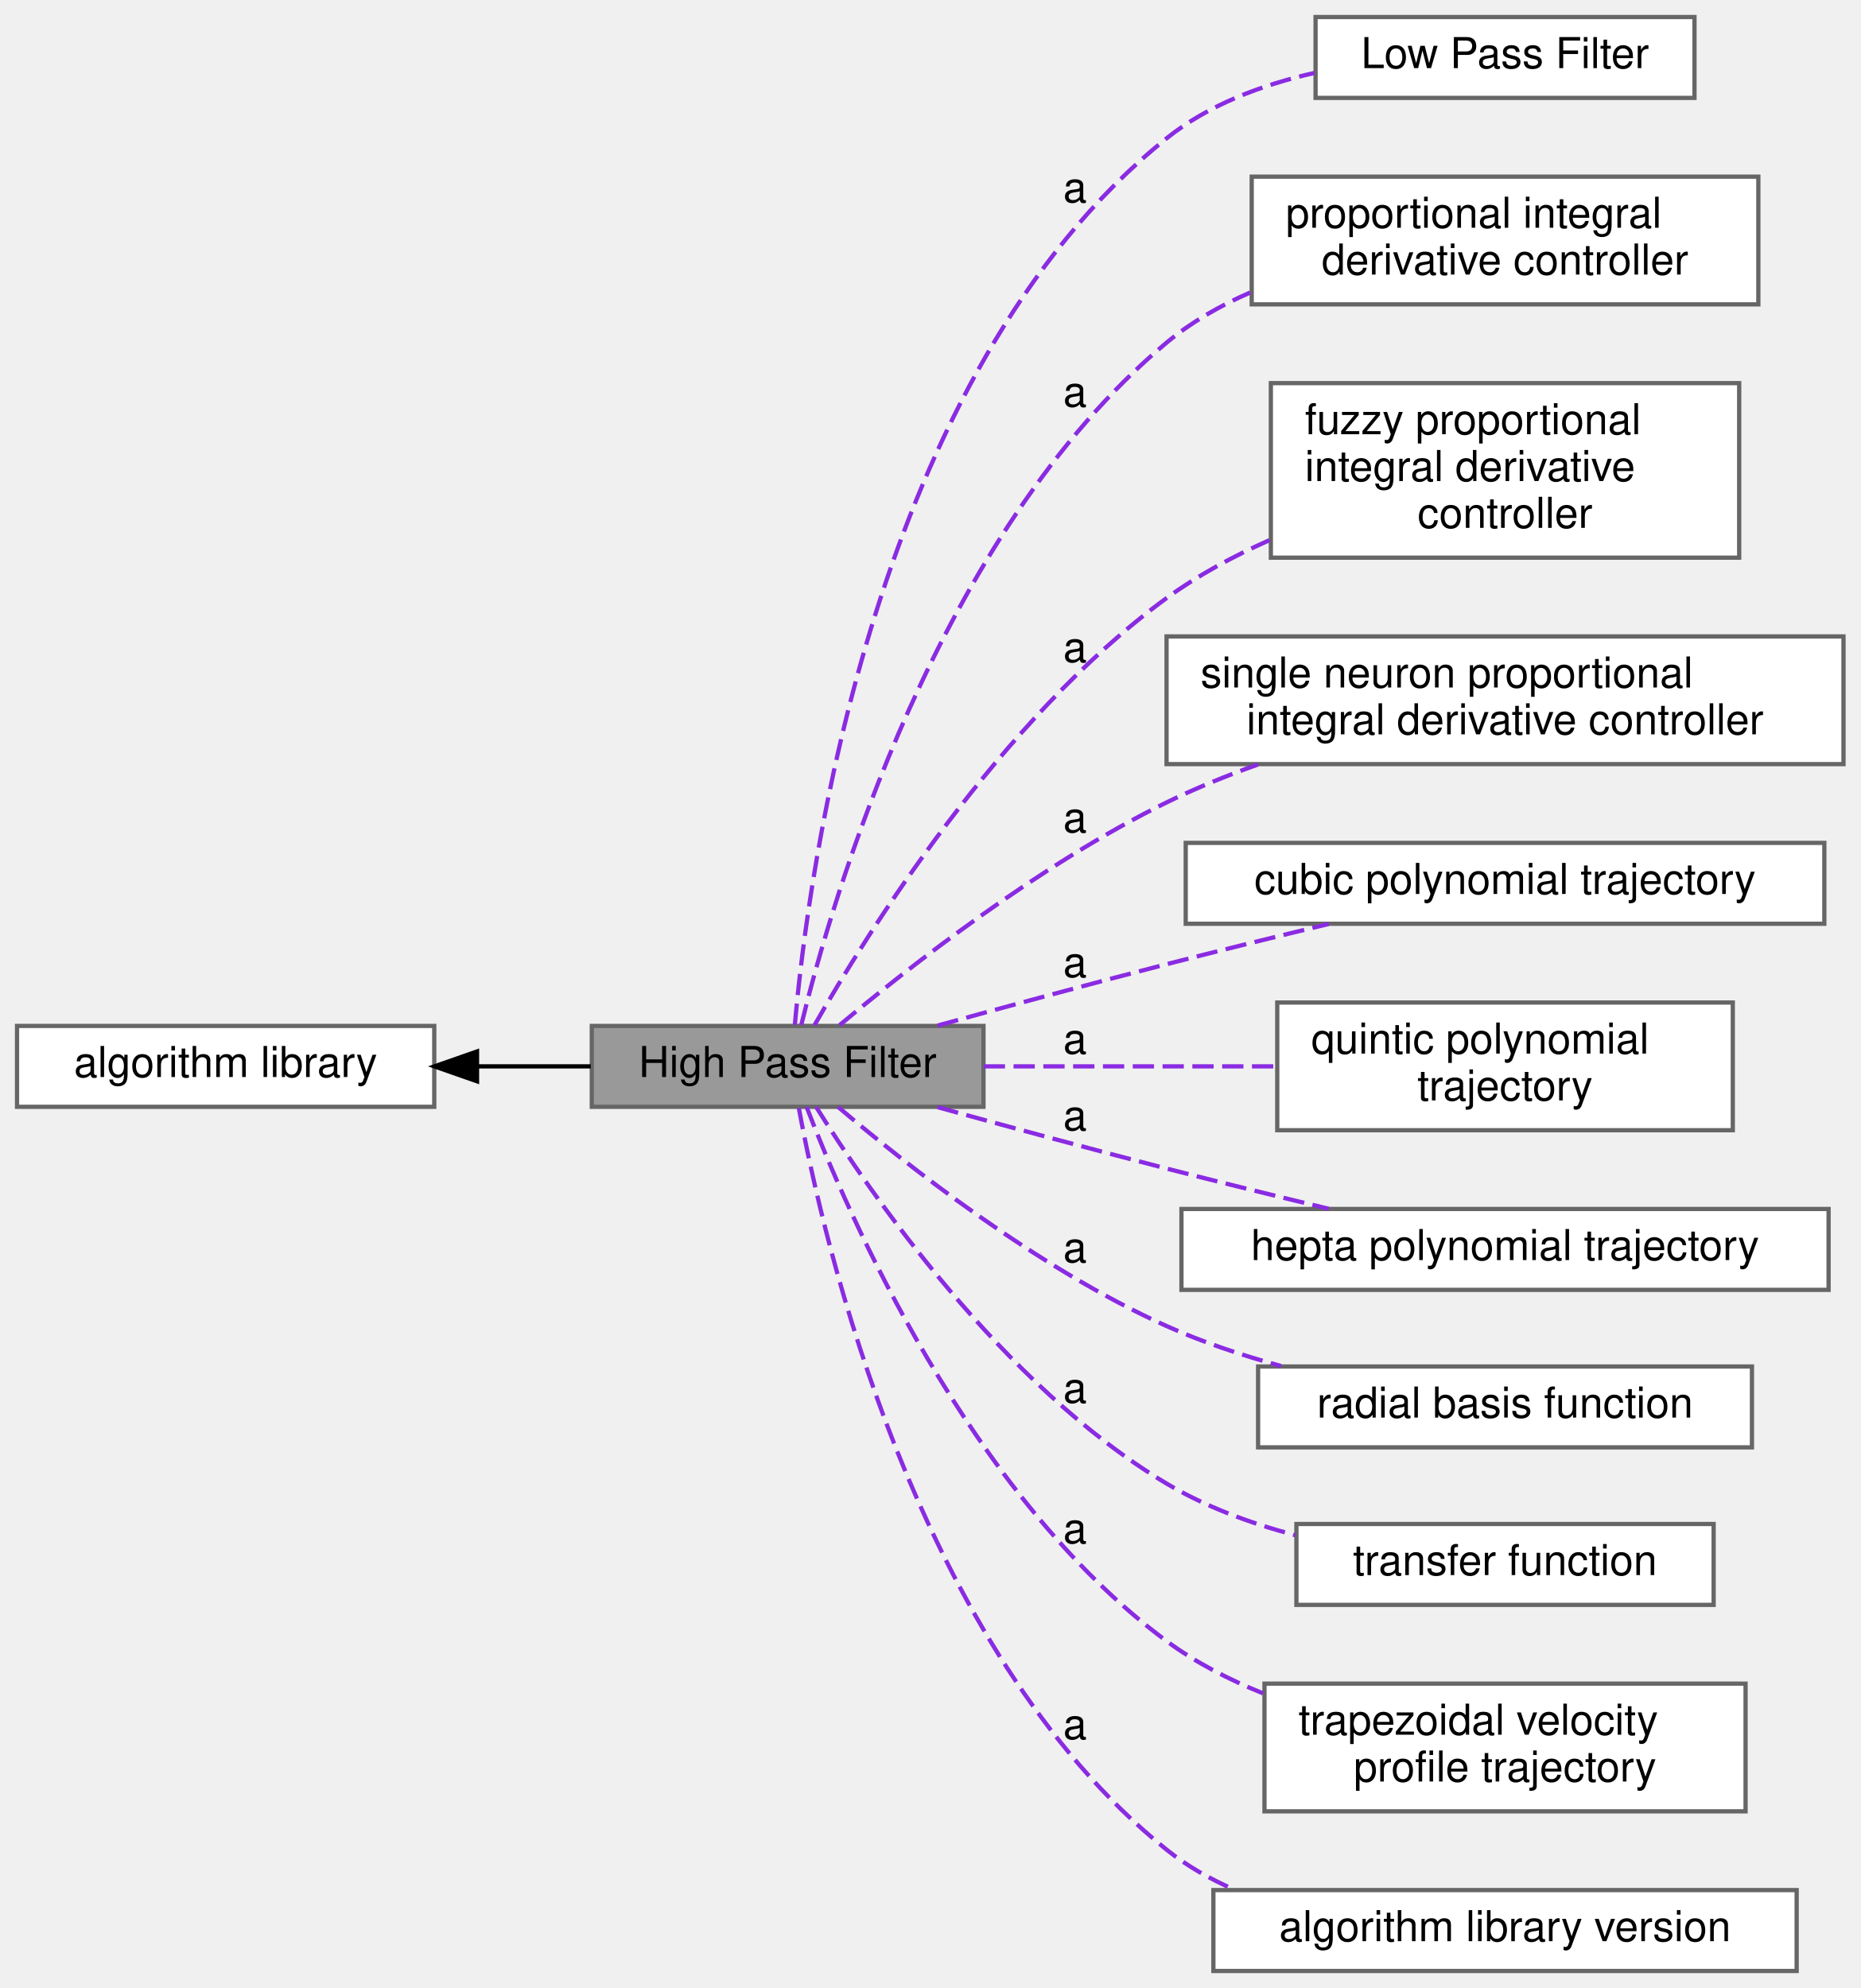
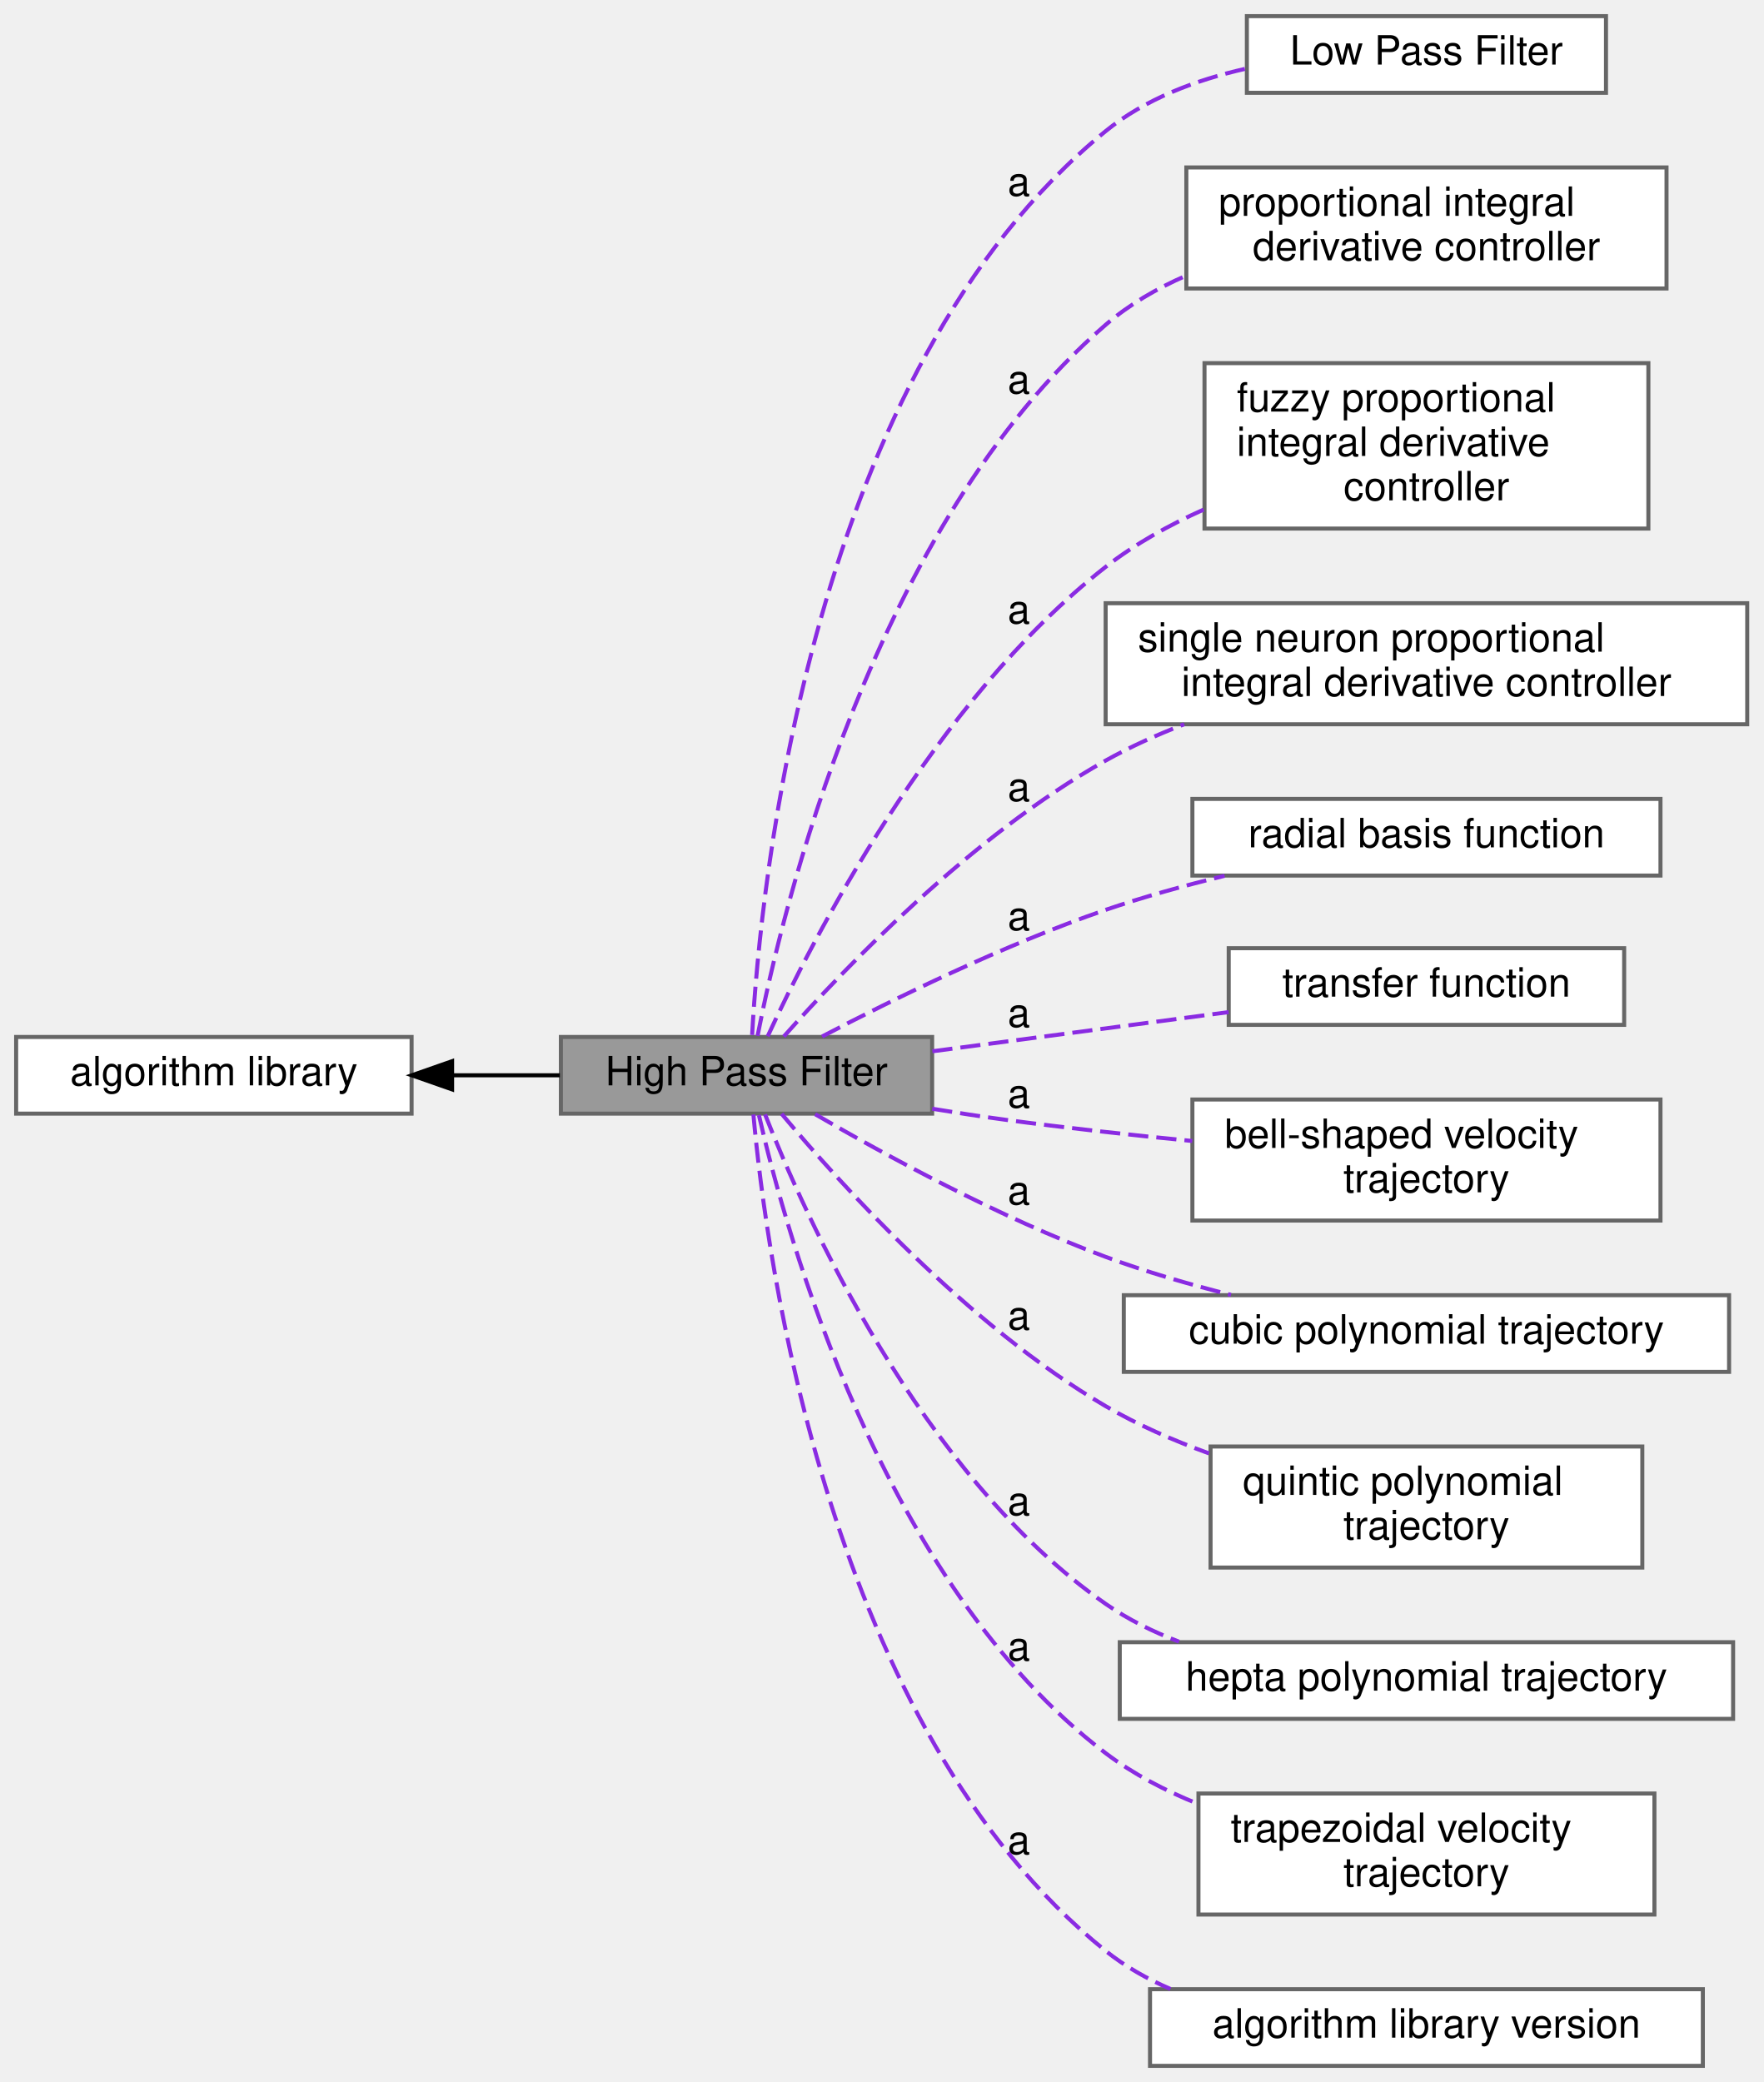
- <svg xmlns="http://www.w3.org/2000/svg" xmlns:xlink="http://www.w3.org/1999/xlink" width="437pt" height="467pt" viewBox="0.00 0.00 437.00 467.00">
-   <g id="graph0" class="graph" transform="scale(1 1) rotate(0) translate(4 463)">
+ <svg xmlns="http://www.w3.org/2000/svg" xmlns:xlink="http://www.w3.org/1999/xlink" width="437pt" height="516pt" viewBox="0.00 0.00 437.00 516.00">
+   <g id="graph0" class="graph" transform="scale(1 1) rotate(0) translate(4 512)">
    <g id="Node000002" class="node">
      <g id="a_Node000002">
        <a xlink:href="../../df/d91/group__A.html" target="_top" xlink:title=" ">
-           <polygon fill="white" stroke="#666666" points="98,-222 0,-222 0,-203 98,-203 98,-222" />
-           <text text-anchor="middle" x="49" y="-210" font-family="Helvetica,sans-Serif" font-size="10.00">algorithm library</text>
+           <polygon fill="white" stroke="#666666" points="98,-255 0,-255 0,-236 98,-236 98,-255" />
+           <text text-anchor="middle" x="49" y="-243" font-family="Helvetica,sans-Serif" font-size="10.00">algorithm library</text>
        </a>
      </g>
    </g>
    <g id="Node000001" class="node">
      <g id="a_Node000001">
        <a xlink:title=" ">
-           <polygon fill="#999999" stroke="#666666" points="227,-222 135,-222 135,-203 227,-203 227,-222" />
-           <text text-anchor="middle" x="181" y="-210" font-family="Helvetica,sans-Serif" font-size="10.00">High Pass Filter</text>
+           <polygon fill="#999999" stroke="#666666" points="227,-255 135,-255 135,-236 227,-236 227,-255" />
+           <text text-anchor="middle" x="181" y="-243" font-family="Helvetica,sans-Serif" font-size="10.00">High Pass Filter</text>
        </a>
      </g>
    </g>
    <g id="edge1" class="edge">
-       <path fill="none" stroke="black" d="M108.33,-212.5C117.19,-212.5 126.22,-212.5 134.75,-212.5" />
-       <polygon fill="black" stroke="black" points="108.04,-209 98.04,-212.5 108.04,-216 108.04,-209" />
+       <path fill="none" stroke="black" d="M108.33,-245.5C117.19,-245.5 126.22,-245.5 134.75,-245.5" />
+       <polygon fill="black" stroke="black" points="108.04,-242 98.04,-245.5 108.04,-249 108.04,-242" />
    </g>
    <g id="Node000003" class="node">
      <g id="a_Node000003">
        <a xlink:href="../../df/d27/group__A__LPF.html" target="_top" xlink:title=" ">
-           <polygon fill="white" stroke="#666666" points="394,-459 305,-459 305,-440 394,-440 394,-459" />
-           <text text-anchor="middle" x="349.5" y="-447" font-family="Helvetica,sans-Serif" font-size="10.00">Low Pass Filter</text>
+           <polygon fill="white" stroke="#666666" points="394,-508 305,-508 305,-489 394,-489 394,-508" />
+           <text text-anchor="middle" x="349.5" y="-496" font-family="Helvetica,sans-Serif" font-size="10.00">Low Pass Filter</text>
        </a>
      </g>
    </g>
    <g id="edge2" class="edge">
-       <path fill="none" stroke="blueviolet" stroke-dasharray="5,2" d="M182.7,-222.28C185.72,-256.97 200.92,-375.07 270,-430.5 279.84,-438.4 292.47,-443.09 304.7,-445.86" />
-       <text text-anchor="middle" x="248.5" y="-415.5" font-family="Helvetica,sans-Serif" font-size="10.00">a</text>
+       <path fill="none" stroke="blueviolet" stroke-dasharray="5,2" d="M182.39,-255.49C184.41,-292.07 196.65,-419.73 270,-479.5 279.78,-487.47 292.39,-492.19 304.63,-494.95" />
+       <text text-anchor="middle" x="248.5" y="-463.5" font-family="Helvetica,sans-Serif" font-size="10.00">a</text>
    </g>
    <g id="Node000004" class="node">
      <g id="a_Node000004">
        <a xlink:href="../../d8/da8/group__A__PID.html" target="_top" xlink:title=" ">
-           <polygon fill="white" stroke="#666666" points="409,-421.5 290,-421.5 290,-391.5 409,-391.5 409,-421.5" />
-           <text text-anchor="start" x="298" y="-409.5" font-family="Helvetica,sans-Serif" font-size="10.00">proportional integral</text>
-           <text text-anchor="middle" x="349.5" y="-398.5" font-family="Helvetica,sans-Serif" font-size="10.00"> derivative controller</text>
+           <polygon fill="white" stroke="#666666" points="409,-470.5 290,-470.5 290,-440.5 409,-440.5 409,-470.5" />
+           <text text-anchor="start" x="298" y="-458.5" font-family="Helvetica,sans-Serif" font-size="10.00">proportional integral</text>
+           <text text-anchor="middle" x="349.5" y="-447.5" font-family="Helvetica,sans-Serif" font-size="10.00"> derivative controller</text>
        </a>
      </g>
    </g>
    <g id="edge3" class="edge">
-       <path fill="none" stroke="blueviolet" stroke-dasharray="5,2" d="M184.21,-222.25C191.28,-251.23 216.14,-337.6 270,-382.5 275.8,-387.34 282.57,-391.2 289.64,-394.28" />
-       <text text-anchor="middle" x="248.5" y="-367.5" font-family="Helvetica,sans-Serif" font-size="10.00">a</text>
+       <path fill="none" stroke="blueviolet" stroke-dasharray="5,2" d="M183.74,-255.27C189.74,-286.02 212.43,-381.74 270,-431.5 275.82,-436.53 282.68,-440.51 289.88,-443.65" />
+       <text text-anchor="middle" x="248.5" y="-414.5" font-family="Helvetica,sans-Serif" font-size="10.00">a</text>
    </g>
    <g id="Node000005" class="node">
      <g id="a_Node000005">
        <a xlink:href="../../dc/db1/group__A__PID__FUZZY.html" target="_top" xlink:title=" ">
-           <polygon fill="white" stroke="#666666" points="404.5,-373 294.5,-373 294.5,-332 404.5,-332 404.5,-373" />
-           <text text-anchor="start" x="302.5" y="-361" font-family="Helvetica,sans-Serif" font-size="10.00">fuzzy proportional</text>
-           <text text-anchor="start" x="302.5" y="-350" font-family="Helvetica,sans-Serif" font-size="10.00"> integral derivative</text>
-           <text text-anchor="middle" x="349.5" y="-339" font-family="Helvetica,sans-Serif" font-size="10.00"> controller</text>
+           <polygon fill="white" stroke="#666666" points="404.5,-422 294.5,-422 294.5,-381 404.5,-381 404.5,-422" />
+           <text text-anchor="start" x="302.5" y="-410" font-family="Helvetica,sans-Serif" font-size="10.00">fuzzy proportional</text>
+           <text text-anchor="start" x="302.5" y="-399" font-family="Helvetica,sans-Serif" font-size="10.00"> integral derivative</text>
+           <text text-anchor="middle" x="349.5" y="-388" font-family="Helvetica,sans-Serif" font-size="10.00"> controller</text>
        </a>
      </g>
    </g>
    <g id="edge4" class="edge">
-       <path fill="none" stroke="blueviolet" stroke-dasharray="5,2" d="M187.3,-222.16C199.32,-243.25 230.69,-293.81 270,-322.5 277.31,-327.83 285.68,-332.34 294.17,-336.11" />
-       <text text-anchor="middle" x="248.5" y="-307.5" font-family="Helvetica,sans-Serif" font-size="10.00">a</text>
+       <path fill="none" stroke="blueviolet" stroke-dasharray="5,2" d="M186.26,-255.18C196.99,-278.47 227.31,-338.16 270,-371.5 277.24,-377.16 285.68,-381.85 294.27,-385.7" />
+       <text text-anchor="middle" x="248.5" y="-357.5" font-family="Helvetica,sans-Serif" font-size="10.00">a</text>
    </g>
    <g id="Node000006" class="node">
      <g id="a_Node000006">
        <a xlink:href="../../db/d33/group__A__PID__NEURO.html" target="_top" xlink:title=" ">
-           <polygon fill="white" stroke="#666666" points="429,-313.5 270,-313.5 270,-283.5 429,-283.5 429,-313.5" />
-           <text text-anchor="start" x="278" y="-301.5" font-family="Helvetica,sans-Serif" font-size="10.00">single neuron proportional</text>
-           <text text-anchor="middle" x="349.5" y="-290.5" font-family="Helvetica,sans-Serif" font-size="10.00"> integral derivative controller</text>
+           <polygon fill="white" stroke="#666666" points="429,-362.5 270,-362.5 270,-332.5 429,-332.5 429,-362.5" />
+           <text text-anchor="start" x="278" y="-350.5" font-family="Helvetica,sans-Serif" font-size="10.00">single neuron proportional</text>
+           <text text-anchor="middle" x="349.5" y="-339.5" font-family="Helvetica,sans-Serif" font-size="10.00"> integral derivative controller</text>
        </a>
      </g>
    </g>
    <g id="edge5" class="edge">
-       <path fill="none" stroke="blueviolet" stroke-dasharray="5,2" d="M193.21,-222.19C209.25,-235.61 240.12,-259.87 270,-274.5 276.78,-277.82 284.12,-280.8 291.5,-283.42" />
-       <text text-anchor="middle" x="248.5" y="-267.5" font-family="Helvetica,sans-Serif" font-size="10.00">a</text>
+       <path fill="none" stroke="blueviolet" stroke-dasharray="5,2" d="M190.24,-255.11C204.76,-271.46 236.52,-304.73 270,-323.5 276.09,-326.91 282.73,-329.9 289.47,-332.5" />
+       <text text-anchor="middle" x="248.5" y="-313.5" font-family="Helvetica,sans-Serif" font-size="10.00">a</text>
    </g>
    <g id="Node000007" class="node">
      <g id="a_Node000007">
-         <a xlink:href="../../d4/d5e/group__A__POLYTRAJ3.html" target="_top" xlink:title=" ">
-           <polygon fill="white" stroke="#666666" points="424.5,-265 274.5,-265 274.5,-246 424.5,-246 424.5,-265" />
-           <text text-anchor="middle" x="349.5" y="-253" font-family="Helvetica,sans-Serif" font-size="10.00">cubic polynomial trajectory</text>
+         <a xlink:href="../../dd/dd8/group__A__RBF.html" target="_top" xlink:title=" ">
+           <polygon fill="white" stroke="#666666" points="407.5,-314 291.5,-314 291.5,-295 407.5,-295 407.5,-314" />
+           <text text-anchor="middle" x="349.5" y="-302" font-family="Helvetica,sans-Serif" font-size="10.00">radial basis function</text>
        </a>
      </g>
    </g>
    <g id="edge6" class="edge">
-       <path fill="none" stroke="blueviolet" stroke-dasharray="5,2" d="M216.21,-222.08C232.47,-226.57 252.21,-231.92 270,-236.5 282.36,-239.68 295.85,-243 308.11,-245.96" />
-       <text text-anchor="middle" x="248.5" y="-233.5" font-family="Helvetica,sans-Serif" font-size="10.00">a</text>
+       <path fill="none" stroke="blueviolet" stroke-dasharray="5,2" d="M199.74,-255.12C217.2,-264.26 244.81,-277.85 270,-286.5 279.39,-289.72 289.61,-292.54 299.48,-294.94" />
+       <text text-anchor="middle" x="248.5" y="-281.5" font-family="Helvetica,sans-Serif" font-size="10.00">a</text>
    </g>
    <g id="Node000008" class="node">
      <g id="a_Node000008">
-         <a xlink:href="../../d5/d8e/group__A__POLYTRAJ5.html" target="_top" xlink:title=" ">
-           <polygon fill="white" stroke="#666666" points="403,-227.5 296,-227.5 296,-197.5 403,-197.5 403,-227.5" />
-           <text text-anchor="start" x="304" y="-215.5" font-family="Helvetica,sans-Serif" font-size="10.00">quintic polynomial</text>
-           <text text-anchor="middle" x="349.5" y="-204.5" font-family="Helvetica,sans-Serif" font-size="10.00"> trajectory</text>
+         <a xlink:href="../../d0/ddd/group__A__TF.html" target="_top" xlink:title=" ">
+           <polygon fill="white" stroke="#666666" points="398.5,-277 300.5,-277 300.5,-258 398.5,-258 398.5,-277" />
+           <text text-anchor="middle" x="349.5" y="-265" font-family="Helvetica,sans-Serif" font-size="10.00">transfer function</text>
        </a>
      </g>
    </g>
    <g id="edge7" class="edge">
-       <path fill="none" stroke="blueviolet" stroke-dasharray="5,2" d="M227.06,-212.5C248.25,-212.5 273.65,-212.5 295.73,-212.5" />
-       <text text-anchor="middle" x="248.5" y="-215.5" font-family="Helvetica,sans-Serif" font-size="10.00">a</text>
+       <path fill="none" stroke="blueviolet" stroke-dasharray="5,2" d="M227.06,-251.45C249.79,-254.46 277.36,-258.1 300.49,-261.16" />
+       <text text-anchor="middle" x="248.5" y="-257.5" font-family="Helvetica,sans-Serif" font-size="10.00">a</text>
    </g>
    <g id="Node000009" class="node">
      <g id="a_Node000009">
-         <a xlink:href="../../de/d6e/group__A__POLYTRAJ7.html" target="_top" xlink:title=" ">
-           <polygon fill="white" stroke="#666666" points="425.5,-179 273.5,-179 273.5,-160 425.5,-160 425.5,-179" />
-           <text text-anchor="middle" x="349.5" y="-167" font-family="Helvetica,sans-Serif" font-size="10.00">hepta polynomial trajectory</text>
+         <a xlink:href="../../d6/d1e/group__A__TRAJBELL.html" target="_top" xlink:title=" ">
+           <polygon fill="white" stroke="#666666" points="407.5,-239.5 291.5,-239.5 291.5,-209.5 407.5,-209.5 407.5,-239.5" />
+           <text text-anchor="start" x="299.5" y="-227.5" font-family="Helvetica,sans-Serif" font-size="10.00">bell-shaped velocity</text>
+           <text text-anchor="middle" x="349.5" y="-216.5" font-family="Helvetica,sans-Serif" font-size="10.00"> trajectory</text>
        </a>
      </g>
    </g>
    <g id="edge8" class="edge">
-       <path fill="none" stroke="blueviolet" stroke-dasharray="5,2" d="M216.21,-202.92C232.47,-198.43 252.21,-193.08 270,-188.5 282.36,-185.32 295.85,-182 308.11,-179.04" />
-       <text text-anchor="middle" x="248.5" y="-197.5" font-family="Helvetica,sans-Serif" font-size="10.00">a</text>
+       <path fill="none" stroke="blueviolet" stroke-dasharray="5,2" d="M227.02,-237.21C233.05,-236.22 239.17,-235.29 245,-234.5 260.03,-232.47 276.34,-230.69 291.47,-229.22" />
+       <text text-anchor="middle" x="248.5" y="-237.5" font-family="Helvetica,sans-Serif" font-size="10.00">a</text>
    </g>
    <g id="Node000010" class="node">
      <g id="a_Node000010">
-         <a xlink:href="../../dd/dd8/group__A__RBF.html" target="_top" xlink:title=" ">
-           <polygon fill="white" stroke="#666666" points="407.5,-142 291.5,-142 291.5,-123 407.5,-123 407.5,-142" />
-           <text text-anchor="middle" x="349.5" y="-130" font-family="Helvetica,sans-Serif" font-size="10.00">radial basis function</text>
+         <a xlink:href="../../d3/d9f/group__A__TRAJPOLY3.html" target="_top" xlink:title=" ">
+           <polygon fill="white" stroke="#666666" points="424.5,-191 274.5,-191 274.5,-172 424.5,-172 424.5,-191" />
+           <text text-anchor="middle" x="349.5" y="-179" font-family="Helvetica,sans-Serif" font-size="10.00">cubic polynomial trajectory</text>
        </a>
      </g>
    </g>
    <g id="edge9" class="edge">
-       <path fill="none" stroke="blueviolet" stroke-dasharray="5,2" d="M192.86,-202.96C208.71,-189.52 239.64,-165.12 270,-151.5 278.44,-147.71 287.75,-144.61 296.92,-142.1" />
-       <text text-anchor="middle" x="248.5" y="-166.5" font-family="Helvetica,sans-Serif" font-size="10.00">a</text>
+       <path fill="none" stroke="blueviolet" stroke-dasharray="5,2" d="M198.02,-235.85C215.27,-225.81 243.77,-210.22 270,-200.5 279.86,-196.84 290.68,-193.7 301.05,-191.08" />
+       <text text-anchor="middle" x="248.5" y="-213.5" font-family="Helvetica,sans-Serif" font-size="10.00">a</text>
    </g>
    <g id="Node000011" class="node">
      <g id="a_Node000011">
-         <a xlink:href="../../d0/ddd/group__A__TF.html" target="_top" xlink:title=" ">
-           <polygon fill="white" stroke="#666666" points="398.5,-105 300.5,-105 300.5,-86 398.5,-86 398.5,-105" />
-           <text text-anchor="middle" x="349.5" y="-93" font-family="Helvetica,sans-Serif" font-size="10.00">transfer function</text>
+         <a xlink:href="../../d2/d61/group__A__TRAJPOLY5.html" target="_top" xlink:title=" ">
+           <polygon fill="white" stroke="#666666" points="403,-153.5 296,-153.5 296,-123.5 403,-123.5 403,-153.5" />
+           <text text-anchor="start" x="304" y="-141.5" font-family="Helvetica,sans-Serif" font-size="10.00">quintic polynomial</text>
+           <text text-anchor="middle" x="349.5" y="-130.5" font-family="Helvetica,sans-Serif" font-size="10.00"> trajectory</text>
        </a>
      </g>
    </g>
    <g id="edge10" class="edge">
-       <path fill="none" stroke="blueviolet" stroke-dasharray="5,2" d="M187.7,-202.96C200.06,-183.18 231.32,-137.59 270,-114.5 279.15,-109.04 289.79,-105.14 300.22,-102.37" />
-       <text text-anchor="middle" x="248.5" y="-133.5" font-family="Helvetica,sans-Serif" font-size="10.00">a</text>
+       <path fill="none" stroke="blueviolet" stroke-dasharray="5,2" d="M189.7,-235.95C203.87,-219 235.75,-183.53 270,-163.5 277.9,-158.88 286.76,-155.01 295.6,-151.8" />
+       <text text-anchor="middle" x="248.5" y="-182.5" font-family="Helvetica,sans-Serif" font-size="10.00">a</text>
    </g>
    <g id="Node000012" class="node">
      <g id="a_Node000012">
-         <a xlink:href="../../db/d75/group__A__TRAPTRAJ.html" target="_top" xlink:title=" ">
-           <polygon fill="white" stroke="#666666" points="406,-67.5 293,-67.5 293,-37.5 406,-37.5 406,-67.5" />
-           <text text-anchor="start" x="301" y="-55.5" font-family="Helvetica,sans-Serif" font-size="10.00">trapezoidal velocity</text>
-           <text text-anchor="middle" x="349.5" y="-44.5" font-family="Helvetica,sans-Serif" font-size="10.00"> profile trajectory</text>
+         <a xlink:href="../../d9/dab/group__A__TRAJPOLY7.html" target="_top" xlink:title=" ">
+           <polygon fill="white" stroke="#666666" points="425.5,-105 273.5,-105 273.5,-86 425.5,-86 425.5,-105" />
+           <text text-anchor="middle" x="349.5" y="-93" font-family="Helvetica,sans-Serif" font-size="10.00">hepta polynomial trajectory</text>
        </a>
      </g>
    </g>
    <g id="edge11" class="edge">
-       <path fill="none" stroke="blueviolet" stroke-dasharray="5,2" d="M185.45,-202.98C194.91,-178.29 223.64,-111.74 270,-77.5 276.79,-72.49 284.62,-68.46 292.65,-65.22" />
-       <text text-anchor="middle" x="248.5" y="-100.5" font-family="Helvetica,sans-Serif" font-size="10.00">a</text>
+       <path fill="none" stroke="blueviolet" stroke-dasharray="5,2" d="M185.6,-235.8C195.21,-211.29 223.91,-146.6 270,-114.5 275.52,-110.65 281.73,-107.58 288.18,-105.13" />
+       <text text-anchor="middle" x="248.5" y="-136.5" font-family="Helvetica,sans-Serif" font-size="10.00">a</text>
    </g>
    <g id="Node000013" class="node">
      <g id="a_Node000013">
+         <a xlink:href="../../d7/d57/group__A__TRAJTRAP.html" target="_top" xlink:title=" ">
+           <polygon fill="white" stroke="#666666" points="406,-67.5 293,-67.5 293,-37.5 406,-37.5 406,-67.5" />
+           <text text-anchor="start" x="301" y="-55.5" font-family="Helvetica,sans-Serif" font-size="10.00">trapezoidal velocity</text>
+           <text text-anchor="middle" x="349.5" y="-44.5" font-family="Helvetica,sans-Serif" font-size="10.00"> trajectory</text>
+         </a>
+       </g>
+     </g>
+     <g id="edge12" class="edge">
+       <path fill="none" stroke="blueviolet" stroke-dasharray="5,2" d="M184.07,-235.64C190.75,-206.38 214.63,-119.47 270,-77.5 276.84,-72.32 284.78,-68.19 292.94,-64.91" />
+       <text text-anchor="middle" x="248.5" y="-100.5" font-family="Helvetica,sans-Serif" font-size="10.00">a</text>
+     </g>
+     <g id="Node000014" class="node">
+       <g id="a_Node000014">
        <a xlink:href="../../d2/d1b/group__A__VERSION.html" target="_top" xlink:title=" ">
          <polygon fill="white" stroke="#666666" points="418,-19 281,-19 281,0 418,0 418,-19" />
          <text text-anchor="middle" x="349.5" y="-7" font-family="Helvetica,sans-Serif" font-size="10.00">algorithm library version</text>
        </a>
      </g>
    </g>
-     <g id="edge12" class="edge">
-       <path fill="none" stroke="blueviolet" stroke-dasharray="5,2" d="M183.64,-202.67C189.32,-171.74 211.18,-75.71 270,-28.5 274.81,-24.64 280.29,-21.54 286.06,-19.06" />
-       <text text-anchor="middle" x="248.5" y="-54.5" font-family="Helvetica,sans-Serif" font-size="10.00">a</text>
+     <g id="edge13" class="edge">
+       <path fill="none" stroke="blueviolet" stroke-dasharray="5,2" d="M182.71,-235.77C185.81,-201.24 201.2,-83.71 270,-28.5 274.81,-24.64 280.29,-21.54 286.06,-19.06" />
+       <text text-anchor="middle" x="248.5" y="-52.5" font-family="Helvetica,sans-Serif" font-size="10.00">a</text>
    </g>
  </g>
</svg>
